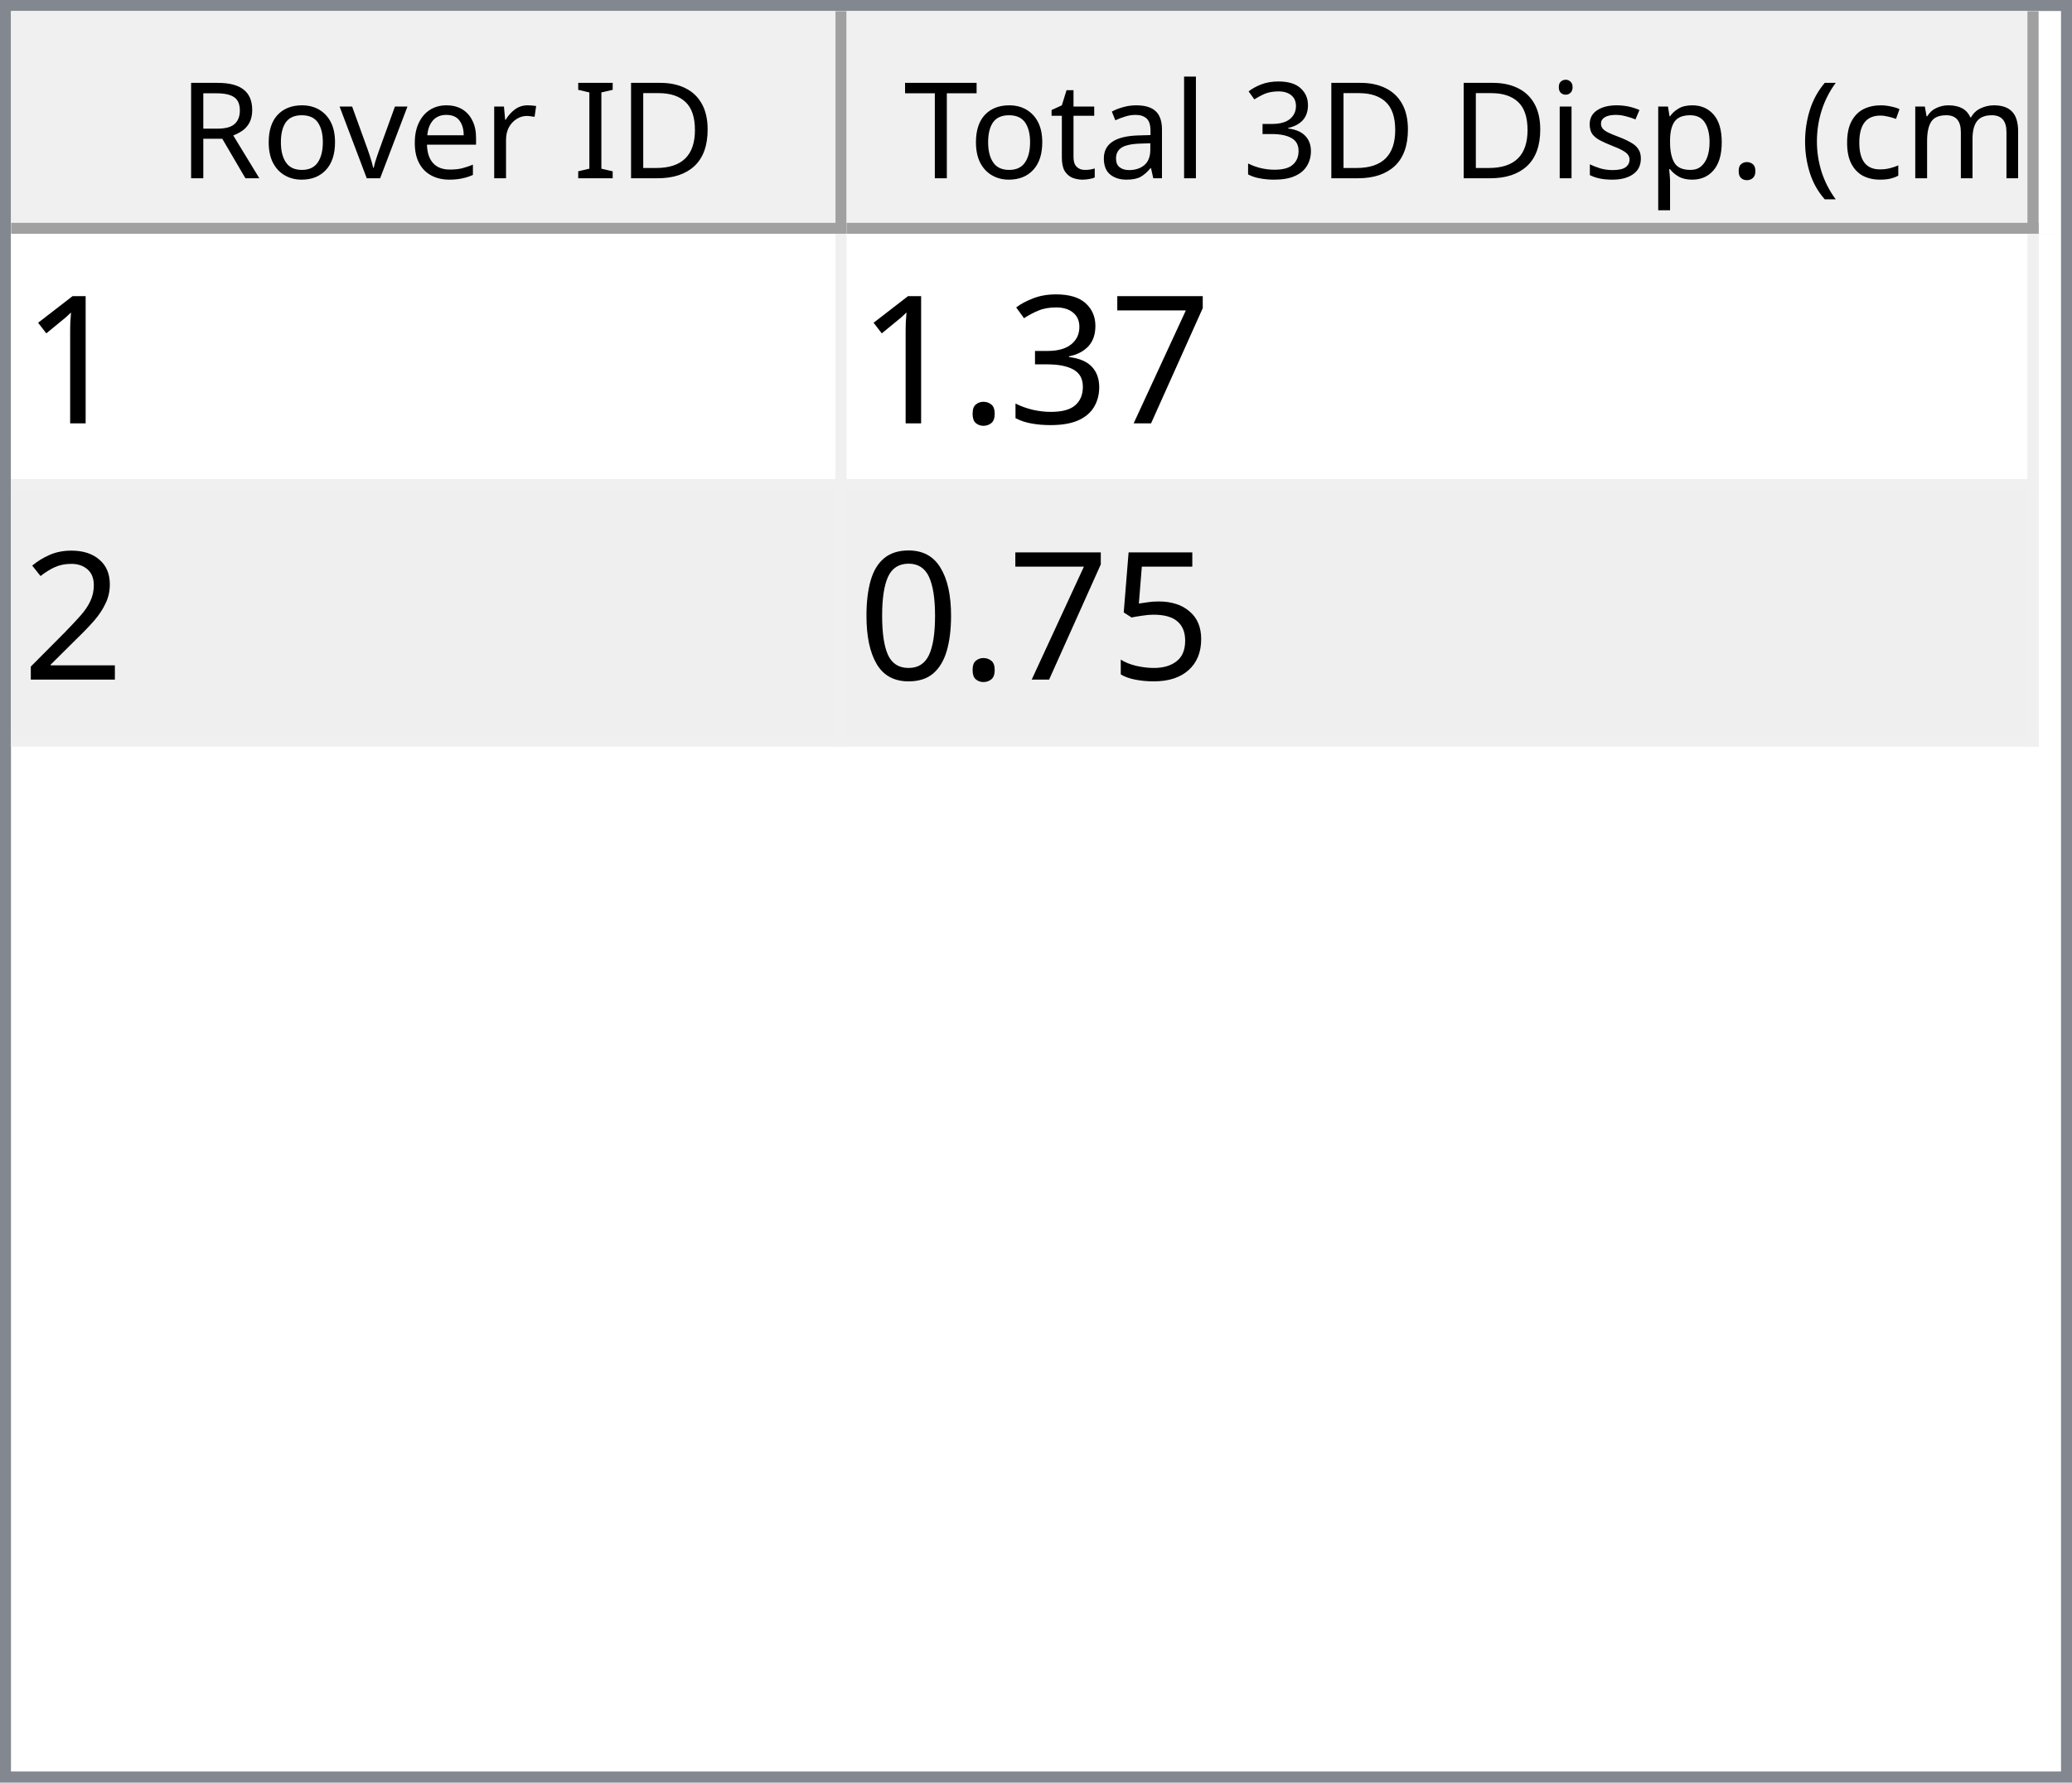
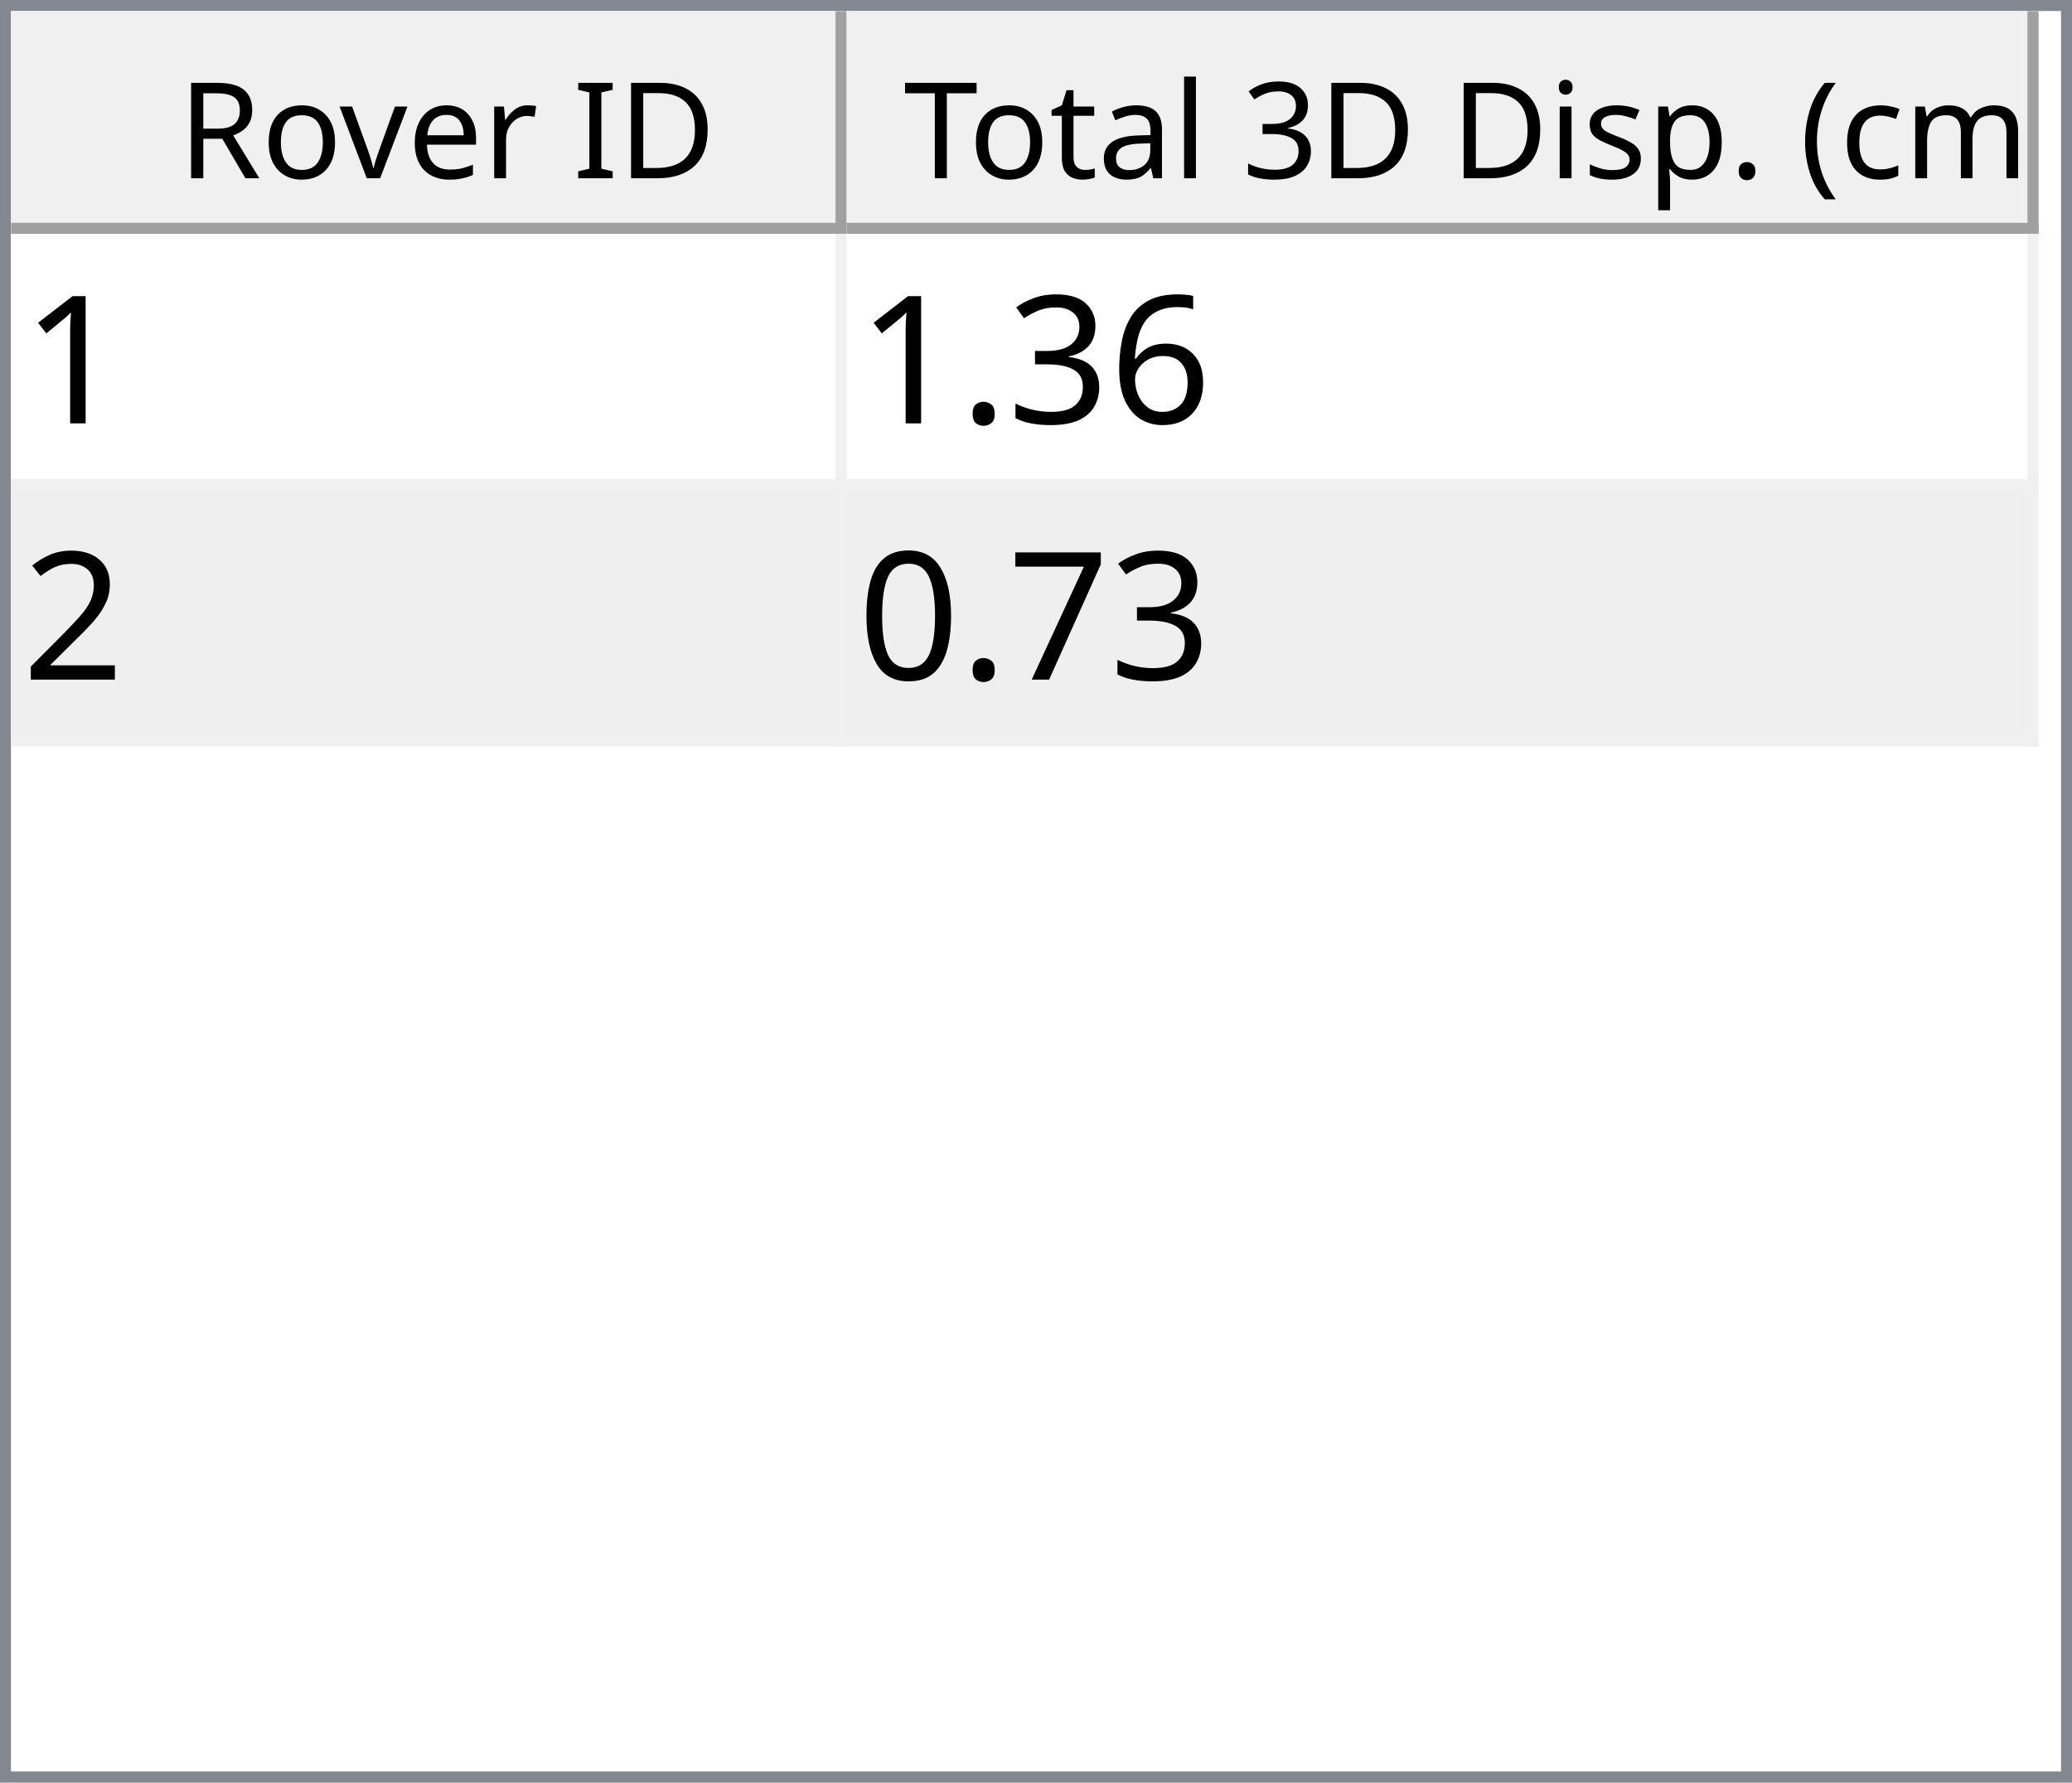
<svg xmlns="http://www.w3.org/2000/svg" style="fill-opacity:1; color-rendering:auto; color-interpolation:auto; text-rendering:auto; stroke:black; stroke-linecap:square; stroke-miterlimit:10; shape-rendering:auto; stroke-opacity:1; fill:black; stroke-dasharray:none; font-weight:normal; stroke-width:1; font-family:'Dialog'; font-style:normal; stroke-linejoin:miter; font-size:12px; stroke-dashoffset:0; image-rendering:auto;" width="186" height="160">
  <defs id="genericDefs" />
  <g>
    <defs id="defs1">
      <clipPath clipPathUnits="userSpaceOnUse" id="clipPath1">
        <path d="M0 0 L186 0 L186 160 L0 160 L0 0 Z" />
      </clipPath>
      <clipPath clipPathUnits="userSpaceOnUse" id="clipPath2">
        <path d="M0 0 L0 160 L186 160 L186 0 Z" />
      </clipPath>
      <clipPath clipPathUnits="userSpaceOnUse" id="clipPath3">
        <path d="M0 0 L0 20 L184 20 L184 0 Z" />
      </clipPath>
      <clipPath clipPathUnits="userSpaceOnUse" id="clipPath4">
        <path d="M0 0 L0 20 L75 20 L75 0 Z" />
      </clipPath>
      <clipPath clipPathUnits="userSpaceOnUse" id="clipPath5">
        <path d="M1 1 L1 19 L74 19 L74 1 Z" />
      </clipPath>
      <clipPath clipPathUnits="userSpaceOnUse" id="clipPath6">
        <path d="M0 0 L0 18 L73 18 L73 0 Z" />
      </clipPath>
      <clipPath clipPathUnits="userSpaceOnUse" id="clipPath7">
        <path d="M-0.5 -0.5 L-0.5 19.5 L74.5 19.5 L74.5 -0.5 Z" />
      </clipPath>
      <clipPath clipPathUnits="userSpaceOnUse" id="clipPath8">
        <path d="M0 0 L0 20 L107 20 L107 0 Z" />
      </clipPath>
      <clipPath clipPathUnits="userSpaceOnUse" id="clipPath9">
        <path d="M1 1 L1 19 L106 19 L106 1 Z" />
      </clipPath>
      <clipPath clipPathUnits="userSpaceOnUse" id="clipPath10">
        <path d="M0 0 L0 18 L105 18 L105 0 Z" />
      </clipPath>
      <clipPath clipPathUnits="userSpaceOnUse" id="clipPath11">
        <path d="M-0.5 -0.5 L-0.5 19.5 L106.5 19.5 L106.5 -0.5 Z" />
      </clipPath>
      <clipPath clipPathUnits="userSpaceOnUse" id="clipPath12">
        <path d="M0 0 L0 138 L184 138 L184 0 Z" />
      </clipPath>
      <clipPath clipPathUnits="userSpaceOnUse" id="clipPath13">
        <path d="M0 0 L0 46 L182 46 L182 0 Z" />
      </clipPath>
      <clipPath clipPathUnits="userSpaceOnUse" id="clipPath14">
        <path d="M-0.5 -0.5 L-0.5 45.5 L181.5 45.5 L181.5 -0.5 Z" />
      </clipPath>
      <clipPath clipPathUnits="userSpaceOnUse" id="clipPath15">
        <path d="M0 0 L0 22 L74 22 L74 0 Z" />
      </clipPath>
      <clipPath clipPathUnits="userSpaceOnUse" id="clipPath16">
        <path d="M0 0 L0 22 L106 22 L106 0 Z" />
      </clipPath>
      <font horiz-adv-x="64.551" id="font1">
        <font-face ascent="107.91" descent="25.098" units-per-em="100" style="font-style:normal; font-family:Segoe UI; font-weight:normal;" />
        <missing-glyph horiz-adv-x="64.551" d="M8.109 0 L8.109 68.266 L56.453 68.266 L56.453 0 L8.109 0 ZM15.328 7.234 L49.219 7.234 L49.219 61.031 L15.328 61.031 L15.328 7.234 Z" />
        <glyph unicode="D" horiz-adv-x="70.117" d="M9.188 0 L9.188 70.016 L28.516 70.016 Q65.531 70.016 65.531 35.891 Q65.531 19.672 55.25 9.836 Q44.969 0 27.734 0 L9.188 0 ZM17.391 62.594 L17.391 7.422 L27.828 7.422 Q41.609 7.422 49.273 14.797 Q56.938 22.172 56.938 35.688 Q56.938 62.594 28.328 62.594 L17.391 62.594 Z" />
        <glyph unicode="I" horiz-adv-x="26.611" d="M17.391 0 L9.188 0 L9.188 70.016 L17.391 70.016 L17.391 0 Z" />
        <glyph unicode=" " horiz-adv-x="27.393" d="" />
        <glyph unicode="r" horiz-adv-x="34.766" d="M34.188 41.891 Q32.078 43.5 28.125 43.5 Q23 43.5 19.555 38.672 Q16.109 33.844 16.109 25.484 L16.109 0 L8.109 0 L8.109 50 L16.109 50 L16.109 39.703 L16.312 39.703 Q18.016 44.969 21.531 47.922 Q25.047 50.875 29.391 50.875 Q32.516 50.875 34.188 50.203 L34.188 41.891 Z" />
        <glyph unicode="e" horiz-adv-x="52.295" d="M48.297 23 L12.984 23 Q13.188 14.656 17.484 10.109 Q21.781 5.562 29.297 5.562 Q37.75 5.562 44.828 11.141 L44.828 3.609 Q38.234 -1.172 27.391 -1.172 Q16.797 -1.172 10.742 5.641 Q4.688 12.453 4.688 24.812 Q4.688 36.469 11.305 43.82 Q17.922 51.172 27.734 51.172 Q37.547 51.172 42.922 44.828 Q48.297 38.484 48.297 27.203 L48.297 23 ZM40.094 29.781 Q40.047 36.719 36.75 40.578 Q33.453 44.438 27.594 44.438 Q21.922 44.438 17.969 40.383 Q14.016 36.328 13.094 29.781 L40.094 29.781 Z" />
        <glyph unicode="v" horiz-adv-x="47.9" d="M47.406 50 L27.484 0 L19.625 0 L0.688 50 L9.469 50 L22.172 13.672 Q23.578 9.672 23.922 6.688 L24.125 6.688 Q24.609 10.453 25.688 13.484 L38.969 50 L47.406 50 Z" />
        <glyph unicode="o" horiz-adv-x="58.594" d="M29 -1.172 Q17.922 -1.172 11.305 5.836 Q4.688 12.844 4.688 24.422 Q4.688 37.016 11.57 44.094 Q18.453 51.172 30.172 51.172 Q41.359 51.172 47.633 44.289 Q53.906 37.406 53.906 25.203 Q53.906 13.234 47.141 6.031 Q40.375 -1.172 29 -1.172 ZM29.594 44.438 Q21.875 44.438 17.383 39.188 Q12.891 33.938 12.891 24.703 Q12.891 15.828 17.43 10.695 Q21.969 5.562 29.594 5.562 Q37.359 5.562 41.531 10.594 Q45.703 15.625 45.703 24.906 Q45.703 34.281 41.531 39.359 Q37.359 44.438 29.594 44.438 Z" />
        <glyph unicode="R" horiz-adv-x="59.814" d="M59.375 0 L49.609 0 L37.891 19.625 Q36.281 22.359 34.766 24.289 Q33.25 26.219 31.664 27.438 Q30.078 28.656 28.25 29.219 Q26.422 29.781 24.125 29.781 L17.391 29.781 L17.391 0 L9.188 0 L9.188 70.016 L30.078 70.016 Q34.672 70.016 38.555 68.867 Q42.438 67.719 45.289 65.375 Q48.141 63.031 49.758 59.547 Q51.375 56.062 51.375 51.375 Q51.375 47.703 50.273 44.656 Q49.172 41.609 47.148 39.211 Q45.125 36.812 42.266 35.133 Q39.406 33.453 35.844 32.516 L35.844 32.328 Q37.594 31.547 38.891 30.547 Q40.188 29.547 41.359 28.18 Q42.531 26.812 43.68 25.078 Q44.828 23.344 46.234 21.047 L59.375 0 ZM17.391 62.594 L17.391 37.203 L28.516 37.203 Q31.594 37.203 34.203 38.133 Q36.812 39.062 38.719 40.797 Q40.625 42.531 41.703 45.047 Q42.781 47.562 42.781 50.688 Q42.781 56.297 39.141 59.445 Q35.5 62.594 28.609 62.594 L17.391 62.594 Z" />
        <glyph unicode=")" horiz-adv-x="30.176" d="M8.297 -15.922 L1.172 -15.922 Q16.406 2.344 16.406 26.812 Q16.406 51.469 1.078 70.016 L8.297 70.016 Q23.531 52.156 23.531 26.703 Q23.531 1.375 8.297 -15.922 Z" />
        <glyph unicode="m" horiz-adv-x="86.133" d="M79.109 0 L71.094 0 L71.094 28.719 Q71.094 37.016 68.531 40.727 Q65.969 44.438 59.906 44.438 Q54.781 44.438 51.195 39.75 Q47.609 35.062 47.609 28.516 L47.609 0 L39.594 0 L39.594 29.688 Q39.594 44.438 28.219 44.438 Q22.953 44.438 19.531 40.016 Q16.109 35.594 16.109 28.516 L16.109 0 L8.109 0 L8.109 50 L16.109 50 L16.109 42.094 L16.312 42.094 Q21.625 51.172 31.844 51.172 Q36.969 51.172 40.773 48.312 Q44.578 45.453 46 40.828 Q51.562 51.172 62.594 51.172 Q79.109 51.172 79.109 30.812 L79.109 0 Z" />
        <glyph unicode="c" horiz-adv-x="46.191" d="M42.188 2.297 Q36.422 -1.172 28.516 -1.172 Q17.828 -1.172 11.258 5.789 Q4.688 12.75 4.688 23.828 Q4.688 36.188 11.766 43.68 Q18.844 51.172 30.672 51.172 Q37.25 51.172 42.281 48.734 L42.281 40.531 Q36.719 44.438 30.375 44.438 Q22.703 44.438 17.797 38.945 Q12.891 33.453 12.891 24.516 Q12.891 15.719 17.508 10.641 Q22.125 5.562 29.891 5.562 Q36.422 5.562 42.188 9.906 L42.188 2.297 Z" />
        <glyph unicode="(" horiz-adv-x="30.176" d="M29.109 -15.922 L21.969 -15.922 Q6.844 1.375 6.844 26.703 Q6.844 52.156 21.969 70.016 L29.203 70.016 Q13.875 51.469 13.875 26.812 Q13.875 2.344 29.109 -15.922 Z" />
        <glyph unicode="." horiz-adv-x="21.68" d="M10.891 -1.078 Q8.641 -1.078 7.055 0.539 Q5.469 2.156 5.469 4.391 Q5.469 6.641 7.055 8.273 Q8.641 9.906 10.891 9.906 Q13.188 9.906 14.797 8.273 Q16.406 6.641 16.406 4.391 Q16.406 2.156 14.797 0.539 Q13.188 -1.078 10.891 -1.078 Z" />
        <glyph unicode="p" horiz-adv-x="58.789" d="M16.312 7.234 L16.109 7.234 L16.109 -23 L8.109 -23 L8.109 50 L16.109 50 L16.109 41.219 L16.312 41.219 Q22.219 51.172 33.594 51.172 Q43.266 51.172 48.688 44.461 Q54.109 37.75 54.109 26.469 Q54.109 13.922 48 6.375 Q41.891 -1.172 31.297 -1.172 Q21.578 -1.172 16.312 7.234 ZM16.109 27.391 L16.109 20.406 Q16.109 14.203 20.141 9.883 Q24.172 5.562 30.375 5.562 Q37.641 5.562 41.773 11.133 Q45.906 16.703 45.906 26.609 Q45.906 34.969 42.047 39.703 Q38.188 44.438 31.594 44.438 Q24.609 44.438 20.359 39.578 Q16.109 34.719 16.109 27.391 Z" />
        <glyph unicode="s" horiz-adv-x="42.432" d="M5.078 1.812 L5.078 10.406 Q11.625 5.562 19.484 5.562 Q30.031 5.562 30.031 12.594 Q30.031 14.594 29.125 15.992 Q28.219 17.391 26.68 18.461 Q25.141 19.531 23.07 20.383 Q21 21.234 18.609 22.172 Q15.281 23.484 12.766 24.828 Q10.25 26.172 8.57 27.859 Q6.891 29.547 6.031 31.695 Q5.172 33.844 5.172 36.719 Q5.172 40.234 6.789 42.945 Q8.406 45.656 11.086 47.484 Q13.766 49.312 17.211 50.242 Q20.656 51.172 24.312 51.172 Q30.812 51.172 35.938 48.922 L35.938 40.828 Q30.422 44.438 23.25 44.438 Q21 44.438 19.195 43.922 Q17.391 43.406 16.094 42.477 Q14.797 41.547 14.086 40.258 Q13.375 38.969 13.375 37.406 Q13.375 35.453 14.086 34.133 Q14.797 32.812 16.164 31.789 Q17.531 30.766 19.484 29.938 Q21.438 29.109 23.922 28.125 Q27.25 26.859 29.883 25.516 Q32.516 24.172 34.375 22.484 Q36.234 20.797 37.234 18.602 Q38.234 16.406 38.234 13.375 Q38.234 9.672 36.602 6.938 Q34.969 4.203 32.234 2.398 Q29.5 0.594 25.93 -0.289 Q22.359 -1.172 18.453 -1.172 Q10.75 -1.172 5.078 1.812 Z" />
        <glyph unicode="i" horiz-adv-x="24.219" d="M12.203 62.703 Q10.062 62.703 8.547 64.164 Q7.031 65.625 7.031 67.875 Q7.031 70.125 8.547 71.609 Q10.062 73.094 12.203 73.094 Q14.406 73.094 15.945 71.609 Q17.484 70.125 17.484 67.875 Q17.484 65.719 15.945 64.211 Q14.406 62.703 12.203 62.703 ZM16.109 0 L8.109 0 L8.109 50 L16.109 50 L16.109 0 Z" />
        <glyph unicode="3" horiz-adv-x="53.906" d="M46.531 19.828 Q46.531 15.094 44.75 11.211 Q42.969 7.328 39.719 4.57 Q36.469 1.812 31.93 0.297 Q27.391 -1.219 21.922 -1.219 Q11.922 -1.219 6 2.594 L6 11.188 Q13.094 5.609 22.219 5.609 Q25.875 5.609 28.828 6.539 Q31.781 7.469 33.906 9.227 Q36.031 10.984 37.18 13.477 Q38.328 15.969 38.328 19.094 Q38.328 32.812 18.797 32.812 L12.984 32.812 L12.984 39.594 L18.5 39.594 Q35.797 39.594 35.797 52.484 Q35.797 64.406 22.609 64.406 Q15.188 64.406 8.688 59.422 L8.688 67.188 Q15.375 71.188 24.609 71.188 Q29 71.188 32.57 69.969 Q36.141 68.75 38.68 66.555 Q41.219 64.359 42.609 61.281 Q44 58.203 44 54.5 Q44 40.672 30.031 36.719 L30.031 36.531 Q33.594 36.141 36.625 34.797 Q39.656 33.453 41.852 31.305 Q44.047 29.156 45.289 26.25 Q46.531 23.344 46.531 19.828 Z" />
        <glyph unicode="l" horiz-adv-x="24.219" d="M16.109 0 L8.109 0 L8.109 74.031 L16.109 74.031 L16.109 0 Z" />
        <glyph unicode="a" horiz-adv-x="50.879" d="M43.891 0 L35.891 0 L35.891 7.812 L35.688 7.812 Q30.469 -1.172 20.312 -1.172 Q12.844 -1.172 8.617 2.781 Q4.391 6.734 4.391 13.281 Q4.391 27.297 20.906 29.594 L35.891 31.688 Q35.891 44.438 25.594 44.438 Q16.547 44.438 9.281 38.281 L9.281 46.484 Q16.656 51.172 26.266 51.172 Q43.891 51.172 43.891 32.516 L43.891 0 ZM35.891 25.297 L23.828 23.641 Q18.266 22.859 15.43 20.875 Q12.594 18.891 12.594 13.875 Q12.594 10.203 15.211 7.883 Q17.828 5.562 22.172 5.562 Q28.125 5.562 32.008 9.742 Q35.891 13.922 35.891 20.312 L35.891 25.297 Z" />
        <glyph unicode="t" horiz-adv-x="33.887" d="M31.297 0.484 Q28.469 -1.078 23.828 -1.078 Q10.688 -1.078 10.688 13.578 L10.688 43.172 L2.094 43.172 L2.094 50 L10.688 50 L10.688 62.203 L18.703 64.797 L18.703 50 L31.297 50 L31.297 43.172 L18.703 43.172 L18.703 14.984 Q18.703 9.969 20.414 7.82 Q22.125 5.672 26.078 5.672 Q29.109 5.672 31.297 7.328 L31.297 0.484 Z" />
        <glyph unicode="T" horiz-adv-x="52.393" d="M50.594 62.594 L30.375 62.594 L30.375 0 L22.172 0 L22.172 62.594 L2 62.594 L2 70.016 L50.594 70.016 L50.594 62.594 Z" />
      </font>
      <font horiz-adv-x="75.0" id="font2">
        <font-face ascent="100.537" descent="21.973" units-per-em="100" style="font-style:normal; font-family:sans-serif; font-weight:normal;" />
        <missing-glyph horiz-adv-x="75.0" d="M12.5 0 L12.5 62.5 L62.5 62.5 L62.5 0 L12.5 0 ZM14.062 1.562 L60.938 1.562 L60.938 60.938 L14.062 60.938 L14.062 1.562 Z" />
        <glyph unicode="1" horiz-adv-x="55.615" d="M37.25 0 L28.469 0 L28.469 56 Q25.297 52.984 20.141 49.953 Q14.984 46.922 10.891 45.406 L10.891 53.906 Q18.266 57.375 23.781 62.305 Q29.297 67.234 31.594 71.875 L37.25 71.875 L37.25 0 Z" />
-         <glyph unicode="7" horiz-adv-x="55.615" d="M4.734 62.203 L4.734 70.656 L51.078 70.656 L51.078 63.812 Q44.234 56.547 37.523 44.484 Q30.812 32.422 27.156 19.672 Q24.516 10.688 23.781 0 L14.75 0 Q14.891 8.453 18.062 20.414 Q21.234 32.375 27.172 43.484 Q33.109 54.594 39.797 62.203 L4.734 62.203 Z" />
+         <glyph unicode="6" horiz-adv-x="55.615" d="M49.75 54.047 L41.016 53.375 Q39.844 58.547 37.703 60.891 Q34.125 64.656 28.906 64.656 Q24.703 64.656 21.531 62.312 Q17.391 59.281 14.992 53.469 Q12.594 47.656 12.5 36.922 Q15.672 41.75 20.266 44.094 Q24.859 46.438 29.891 46.438 Q38.672 46.438 44.852 39.969 Q51.031 33.5 51.031 23.25 Q51.031 16.5 48.125 10.719 Q45.219 4.938 40.141 1.859 Q35.062 -1.219 28.609 -1.219 Q17.625 -1.219 10.695 6.859 Q3.766 14.938 3.766 33.5 Q3.766 54.25 11.422 63.672 Q18.109 71.875 29.438 71.875 Q37.891 71.875 43.289 67.141 Q48.688 62.406 49.75 54.047 ZM13.875 23.188 Q13.875 18.656 15.797 14.508 Q17.719 10.359 21.188 8.18 Q24.656 6 28.469 6 Q34.031 6 38.039 10.492 Q42.047 14.984 42.047 22.703 Q42.047 30.125 38.086 34.398 Q34.125 38.672 28.125 38.672 Q22.172 38.672 18.023 34.398 Q13.875 30.125 13.875 23.188 Z" />
        <glyph unicode="3" horiz-adv-x="55.615" d="M4.203 18.891 L12.984 20.062 Q14.5 12.594 18.141 9.297 Q21.781 6 27 6 Q33.203 6 37.477 10.297 Q41.75 14.594 41.75 20.953 Q41.75 27 37.797 30.93 Q33.844 34.859 27.734 34.859 Q25.25 34.859 21.531 33.891 L22.516 41.609 Q23.391 41.5 23.922 41.5 Q29.547 41.5 34.039 44.43 Q38.531 47.359 38.531 53.469 Q38.531 58.297 35.258 61.477 Q31.984 64.656 26.812 64.656 Q21.688 64.656 18.266 61.43 Q14.844 58.203 13.875 51.766 L5.078 53.328 Q6.688 62.156 12.398 67.016 Q18.109 71.875 26.609 71.875 Q32.469 71.875 37.398 69.359 Q42.328 66.844 44.945 62.5 Q47.562 58.156 47.562 53.266 Q47.562 48.641 45.07 44.828 Q42.578 41.016 37.703 38.766 Q44.047 37.312 47.562 32.695 Q51.078 28.078 51.078 21.141 Q51.078 11.766 44.242 5.25 Q37.406 -1.266 26.953 -1.266 Q17.531 -1.266 11.305 4.352 Q5.078 9.969 4.203 18.891 Z" />
        <glyph unicode="." horiz-adv-x="27.783" d="M9.078 0 L9.078 10.016 L19.094 10.016 L19.094 0 L9.078 0 Z" />
        <glyph unicode="2" horiz-adv-x="55.615" d="M50.344 8.453 L50.344 0 L3.031 0 Q2.938 3.172 4.047 6.109 Q5.859 10.938 9.836 15.625 Q13.812 20.312 21.344 26.469 Q33.016 36.031 37.117 41.625 Q41.219 47.219 41.219 52.203 Q41.219 57.422 37.477 61.008 Q33.734 64.594 27.734 64.594 Q21.391 64.594 17.578 60.789 Q13.766 56.984 13.719 50.25 L4.688 51.172 Q5.609 61.281 11.664 66.578 Q17.719 71.875 27.938 71.875 Q38.234 71.875 44.242 66.164 Q50.25 60.453 50.25 52 Q50.25 47.703 48.492 43.555 Q46.734 39.406 42.656 34.812 Q38.578 30.219 29.109 22.219 Q21.188 15.578 18.945 13.211 Q16.703 10.844 15.234 8.453 L50.344 8.453 Z" />
-         <glyph unicode="5" horiz-adv-x="55.615" d="M4.156 18.75 L13.375 19.531 Q14.406 12.797 18.141 9.398 Q21.875 6 27.156 6 Q33.5 6 37.891 10.789 Q42.281 15.578 42.281 23.484 Q42.281 31 38.062 35.352 Q33.844 39.703 27 39.703 Q22.75 39.703 19.336 37.773 Q15.922 35.844 13.969 32.766 L5.719 33.844 L12.641 70.609 L48.25 70.609 L48.25 62.203 L19.672 62.203 L15.828 42.969 Q22.266 47.469 29.344 47.469 Q38.719 47.469 45.164 40.969 Q51.609 34.469 51.609 24.266 Q51.609 14.547 45.953 7.469 Q39.062 -1.219 27.156 -1.219 Q17.391 -1.219 11.211 4.25 Q5.031 9.719 4.156 18.75 Z" />
+         <glyph unicode="7" horiz-adv-x="55.615" d="M4.734 62.203 L4.734 70.656 L51.078 70.656 L51.078 63.812 Q44.234 56.547 37.523 44.484 Q30.812 32.422 27.156 19.672 Q24.516 10.688 23.781 0 L14.75 0 Q14.891 8.453 18.062 20.414 Q21.234 32.375 27.172 43.484 Q33.109 54.594 39.797 62.203 L4.734 62.203 Z" />
        <glyph unicode="0" horiz-adv-x="55.615" d="M4.156 35.297 Q4.156 48 6.766 55.742 Q9.375 63.484 14.523 67.68 Q19.672 71.875 27.484 71.875 Q33.25 71.875 37.594 69.555 Q41.938 67.234 44.773 62.867 Q47.609 58.5 49.219 52.227 Q50.828 45.953 50.828 35.297 Q50.828 22.703 48.242 14.969 Q45.656 7.234 40.508 3.008 Q35.359 -1.219 27.484 -1.219 Q17.141 -1.219 11.234 6.203 Q4.156 15.141 4.156 35.297 ZM13.188 35.297 Q13.188 17.672 17.312 11.836 Q21.438 6 27.484 6 Q33.547 6 37.672 11.859 Q41.797 17.719 41.797 35.297 Q41.797 52.984 37.672 58.789 Q33.547 64.594 27.391 64.594 Q21.344 64.594 17.719 59.469 Q13.188 52.938 13.188 35.297 Z" />
      </font>
    </defs>
    <g style="fill:white; stroke:white;">
      <rect x="0" y="0" width="186" style="clip-path:url(#clipPath1); stroke:none;" height="160" />
    </g>
    <g style="fill:white; text-rendering:optimizeSpeed; color-rendering:optimizeSpeed; image-rendering:optimizeSpeed; shape-rendering:crispEdges; stroke:white; color-interpolation:sRGB;">
      <rect x="0" width="186" height="160" y="0" style="stroke:none;" />
      <path style="stroke:none;" d="M0 160 L186 160 L186 0 L0 0 Z" />
    </g>
    <g style="fill:rgb(240,240,240); font-family:'Segoe UI'; stroke:rgb(240,240,240);">
      <rect x="0" y="0" width="186" style="clip-path:url(#clipPath2); stroke:none;" height="160" />
    </g>
    <g style="fill:rgb(130,135,144); font-family:'Segoe UI'; stroke:rgb(130,135,144);">
      <path d="M0 0 L186 0 L186 160 L0 160 L0 0 ZM1 1 L185 1 L185 159 L1 159 L1 1 Z" style="fill-rule:evenodd; clip-path:url(#clipPath2); stroke:none;" />
    </g>
    <g style="fill:white; font-family:'Segoe UI'; stroke:white;" transform="translate(1,1)">
      <rect x="0" y="0" width="184" style="clip-path:url(#clipPath3); stroke:none;" height="20" />
    </g>
    <g style="fill:rgb(240,240,240); font-family:'Segoe UI'; stroke:rgb(240,240,240);" transform="translate(1,1)">
      <rect x="0" y="0" width="75" style="clip-path:url(#clipPath4); stroke:none;" height="20" />
    </g>
    <g style="font-family:'Segoe UI';" transform="translate(2,2)">
      <text x="14" xml:space="preserve" y="14" style="clip-path:url(#clipPath6); stroke:none;">Rover ID</text>
    </g>
    <g style="fill:rgb(160,160,160); font-family:'Segoe UI'; stroke:rgb(160,160,160); stroke-linejoin:bevel;" transform="translate(1.5,1.5)">
      <line x1="74" x2="74" y1="0" style="fill:none; clip-path:url(#clipPath7);" y2="19" />
    </g>
    <g style="fill:rgb(160,160,160); font-family:'Segoe UI'; stroke:rgb(160,160,160); stroke-linejoin:bevel;" transform="matrix(1,0,0,1,1,1) translate(0.5,0.5)">
      <line x1="0" x2="74" y1="19" style="fill:none; clip-path:url(#clipPath7);" y2="19" />
    </g>
    <g style="fill:rgb(240,240,240); font-family:'Segoe UI'; stroke:rgb(240,240,240);" transform="translate(76,1)">
      <rect x="0" y="0" width="107" style="clip-path:url(#clipPath8); stroke:none;" height="20" />
    </g>
    <g style="font-family:'Segoe UI';" transform="translate(77,2)">
      <text x="1" xml:space="preserve" y="14" style="clip-path:url(#clipPath10); stroke:none;"> Total 3D Disp. (cm)</text>
    </g>
    <g style="fill:rgb(160,160,160); font-family:'Segoe UI'; stroke:rgb(160,160,160); stroke-linejoin:bevel;" transform="translate(76.5,1.5)">
      <line x1="106" x2="106" y1="0" style="fill:none; clip-path:url(#clipPath11);" y2="19" />
    </g>
    <g style="fill:rgb(160,160,160); font-family:'Segoe UI'; stroke:rgb(160,160,160); stroke-linejoin:bevel;" transform="matrix(1,0,0,1,76,1) translate(0.5,0.5)">
      <line x1="0" x2="106" y1="19" style="fill:none; clip-path:url(#clipPath11);" y2="19" />
    </g>
    <g style="fill:white; font-family:'Segoe UI'; stroke:white;" transform="translate(1,21)">
      <rect x="0" y="0" width="184" style="clip-path:url(#clipPath12); stroke:none;" height="138" />
    </g>
    <g style="fill:rgb(240,240,240); font-size:16px; font-family:sans-serif; stroke:rgb(240,240,240);" transform="translate(1,21)">
      <rect x="0" y="0" width="182" style="clip-path:url(#clipPath13); stroke:none;" height="46" />
      <line transform="translate(0.5,0.5)" x1="0" x2="181" y1="22" style="clip-path:url(#clipPath14); fill:none; stroke-linejoin:bevel;" y2="22" />
    </g>
    <g transform="matrix(1,0,0,1,1,21) translate(0.5,0.5)" style="fill:rgb(240,240,240); font-size:16px; font-family:sans-serif; stroke:rgb(240,240,240); stroke-linejoin:bevel;">
      <line x1="0" x2="181" y1="45" style="fill:none; clip-path:url(#clipPath14);" y2="45" />
    </g>
    <g transform="matrix(1,0,0,1,1,21) translate(0.5,0.5)" style="fill:rgb(240,240,240); font-size:16px; font-family:sans-serif; stroke:rgb(240,240,240); stroke-linejoin:bevel;">
      <line x1="74" x2="74" y1="0" style="fill:none; clip-path:url(#clipPath14);" y2="45" />
    </g>
    <g transform="matrix(1,0,0,1,1,21) translate(0.5,0.5)" style="fill:rgb(240,240,240); font-size:16px; font-family:sans-serif; stroke:rgb(240,240,240); stroke-linejoin:bevel;">
      <line x1="181" x2="181" y1="0" style="fill:none; clip-path:url(#clipPath14);" y2="45" />
    </g>
    <g style="fill:white; font-size:16px; font-family:sans-serif; stroke:white;" transform="matrix(1,0,0,1,1,21)">
      <rect x="0" y="0" width="74" style="clip-path:url(#clipPath15); stroke:none;" height="22" />
      <text x="1" y="17" style="fill:black; clip-path:url(#clipPath15); stroke:none;" xml:space="preserve">1</text>
    </g>
    <g style="fill:white; font-size:16px; font-family:sans-serif; stroke:white;" transform="matrix(1,0,0,1,1,21) translate(75,0)">
      <rect x="0" y="0" width="106" style="clip-path:url(#clipPath16); stroke:none;" height="22" />
-       <text x="1" y="17" style="fill:black; clip-path:url(#clipPath16); stroke:none;" xml:space="preserve">1.37</text>
+       <text x="1" y="17" style="fill:black; clip-path:url(#clipPath16); stroke:none;" xml:space="preserve">1.36</text>
    </g>
    <g style="fill:rgb(239,239,239); font-size:16px; font-family:sans-serif; stroke:rgb(239,239,239);" transform="matrix(1,0,0,1,1,21) translate(0,23)">
      <rect x="0" y="0" width="74" style="clip-path:url(#clipPath15); stroke:none;" height="22" />
      <text x="1" y="17" style="fill:black; clip-path:url(#clipPath15); stroke:none;" xml:space="preserve">2</text>
    </g>
    <g style="fill:rgb(239,239,239); font-size:16px; font-family:sans-serif; stroke:rgb(239,239,239);" transform="matrix(1,0,0,1,1,21) translate(75,23)">
      <rect x="0" y="0" width="106" style="clip-path:url(#clipPath16); stroke:none;" height="22" />
-       <text x="1" y="17" style="fill:black; clip-path:url(#clipPath16); stroke:none;" xml:space="preserve">0.75</text>
+       <text x="1" y="17" style="fill:black; clip-path:url(#clipPath16); stroke:none;" xml:space="preserve">0.73</text>
    </g>
  </g>
</svg>
